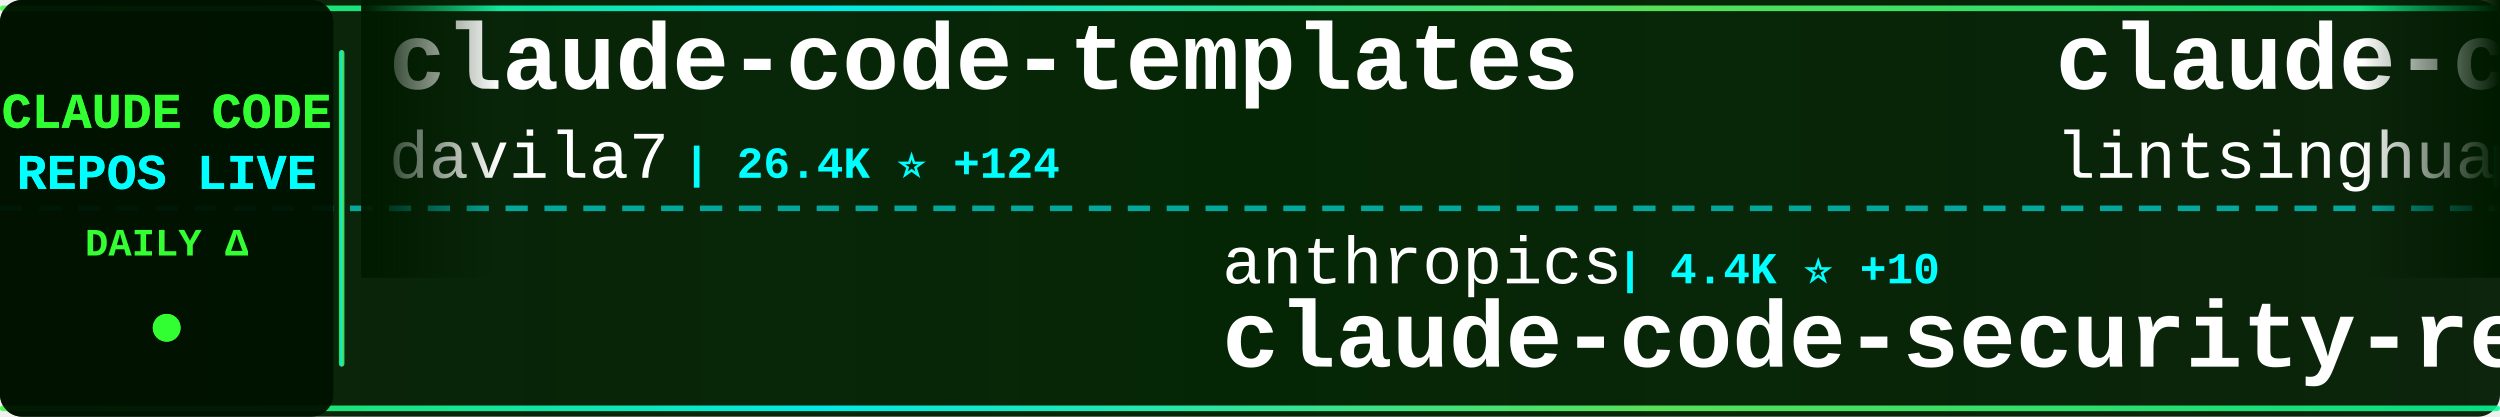
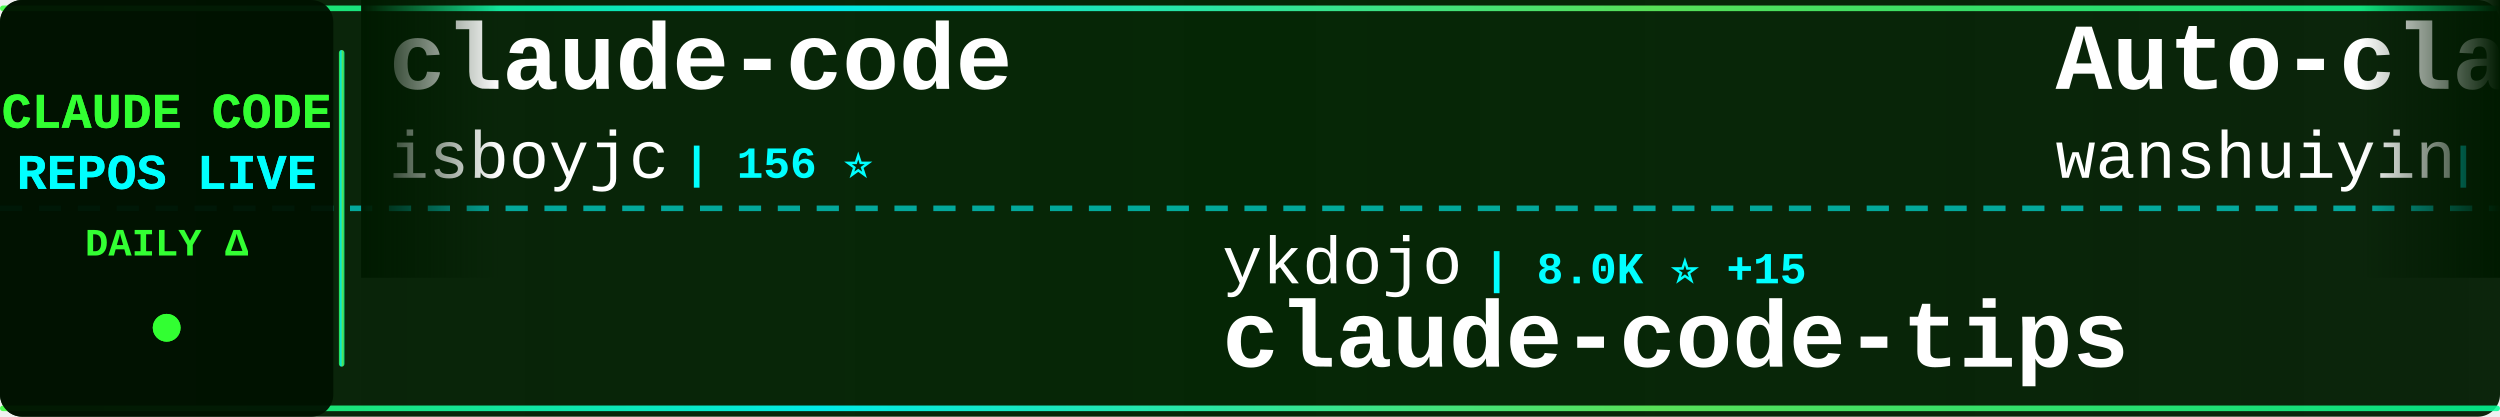
<svg xmlns="http://www.w3.org/2000/svg" width="900" height="150">
  <defs>
    <linearGradient id="tickerBg" x1="0%" y1="0%" x2="100%" y2="0%">
      <stop offset="0%" style="stop-color:#001a00;stop-opacity:0.95" />
      <stop offset="50%" style="stop-color:#002200;stop-opacity:0.98" />
      <stop offset="100%" style="stop-color:#001a00;stop-opacity:0.95" />
    </linearGradient>
    <linearGradient id="borderGrad" x1="0%" y1="0%" x2="100%" y2="0%">
      <stop offset="0%" style="stop-color:#33ff33;stop-opacity:0.85">
        <animate attributeName="stop-opacity" values="0.85;1;0.85" dur="2s" repeatCount="indefinite" />
      </stop>
      <stop offset="33%" style="stop-color:#00ffff;stop-opacity:0.9">
        <animate attributeName="stop-opacity" values="0.9;1;0.9" dur="2.2s" repeatCount="indefinite" />
      </stop>
      <stop offset="66%" style="stop-color:#66ff66;stop-opacity:0.85">
        <animate attributeName="stop-opacity" values="0.85;1;0.85" dur="1.8s" repeatCount="indefinite" />
      </stop>
      <stop offset="100%" style="stop-color:#00ff99;stop-opacity:0.85">
        <animate attributeName="stop-opacity" values="0.85;1;0.85" dur="2s" repeatCount="indefinite" />
      </stop>
    </linearGradient>
    <filter id="textGlow">
      <feGaussianBlur stdDeviation="0.1" result="coloredBlur" />
      <feMerge>
        <feMergeNode in="coloredBlur" />
        <feMergeNode in="SourceGraphic" />
      </feMerge>
    </filter>
    <filter id="metricGlow">
      <feGaussianBlur stdDeviation="0.2" result="coloredBlur" />
      <feMerge>
        <feMergeNode in="coloredBlur" />
        <feMergeNode in="SourceGraphic" />
      </feMerge>
    </filter>
    <linearGradient id="leftFade" x1="0%" y1="0%" x2="100%" y2="0%">
      <stop offset="0%" style="stop-color:#001a00;stop-opacity:1" />
      <stop offset="100%" style="stop-color:#001a00;stop-opacity:0" />
    </linearGradient>
    <linearGradient id="rightFade" x1="0%" y1="0%" x2="100%" y2="0%">
      <stop offset="0%" style="stop-color:#001a00;stop-opacity:0" />
      <stop offset="100%" style="stop-color:#001a00;stop-opacity:1" />
    </linearGradient>
  </defs>
  <rect width="900" height="150" fill="url(#tickerBg)" rx="8" />
  <rect x="0" y="2" width="900" height="2" fill="url(#borderGrad)" rx="1" />
  <rect x="0" y="146" width="900" height="2" fill="url(#borderGrad)" rx="1" />
  <line x1="0" y1="75" x2="900" y2="75" stroke="#00ffff" stroke-width="2" stroke-dasharray="8 6" opacity="0.6" />
  <rect x="0" y="0" width="120" height="150" fill="#001100" opacity="0.95" rx="8" />
  <text x="60" y="46" font-family="'Courier New', monospace" font-size="18" font-weight="bold" fill="#33ff33" text-anchor="middle" filter="url(#textGlow)">
    CLAUDE CODE
  </text>
  <text x="60" y="68" font-family="'Courier New', monospace" font-size="18" font-weight="bold" fill="#00ffff" text-anchor="middle" filter="url(#textGlow)">
    REPOS LIVE
  </text>
  <text x="60" y="92" font-family="'Courier New', monospace" font-size="14" font-weight="bold" fill="#33ff33" text-anchor="middle">
    DAILY Δ
  </text>
  <circle cx="60" cy="118" r="5" fill="#33ff33" filter="url(#metricGlow)">
    <animate attributeName="r" values="4;6;4" dur="1.5s" repeatCount="indefinite" />
    <animate attributeName="opacity" values="0.6;1;0.6" dur="1.5s" repeatCount="indefinite" />
  </circle>
  <rect x="122" y="18" width="2" height="114" fill="url(#borderGrad)" rx="1" />
  <clipPath id="tickerClip">
    <rect x="130" y="0" width="770" height="150" />
  </clipPath>
  <g clip-path="url(#tickerClip)">
    <g id="tickerItems">
      <animateTransform attributeName="transform" attributeType="XML" type="translate" from="0 0" to="-3000 0" dur="54s" repeatCount="indefinite" />
      <g transform="translate(0, 0)">
-         <text x="140" y="32" font-family="'Courier New', monospace" font-size="34" font-weight="bold" fill="#ffffff">claude-code-templates</text>
-         <text x="140" y="64" font-family="'Courier New', monospace" font-size="24" font-weight="normal" fill="#ffffff" opacity="1.0">davila7</text>
-         <text x="246" y="64" font-family="'Courier New', monospace" font-size="16" font-weight="bold" fill="#00ffff"> | 26.4K ⭐ +124</text>
+         <text x="140" y="32" font-family="'Courier New', monospace" font-size="34" font-weight="bold" fill="#ffffff">claude-code</text>
+         <text x="140" y="64" font-family="'Courier New', monospace" font-size="24" font-weight="normal" fill="#ffffff" opacity="1.0">isboyjc</text>
+         <text x="246" y="64" font-family="'Courier New', monospace" font-size="16" font-weight="bold" fill="#00ffff"> | 156 ⭐</text>
      </g>
      <g transform="translate(300, 0)">
-         <text x="140" y="102" font-family="'Courier New', monospace" font-size="24" font-weight="normal" fill="#ffffff" opacity="1.0">anthropics</text>
-         <text x="282" y="102" font-family="'Courier New', monospace" font-size="16" font-weight="bold" fill="#00ffff"> | 4.4K ⭐ +10</text>
-         <text x="140" y="132" font-family="'Courier New', monospace" font-size="34" font-weight="bold" fill="#ffffff">claude-code-security-rev...</text>
+         <text x="140" y="102" font-family="'Courier New', monospace" font-size="24" font-weight="normal" fill="#ffffff" opacity="1.0">ykdojo</text>
+         <text x="234" y="102" font-family="'Courier New', monospace" font-size="16" font-weight="bold" fill="#00ffff"> | 8.0K ⭐ +15</text>
+         <text x="140" y="132" font-family="'Courier New', monospace" font-size="34" font-weight="bold" fill="#ffffff">claude-code-tips</text>
      </g>
      <g transform="translate(600, 0)">
-         <text x="140" y="32" font-family="'Courier New', monospace" font-size="34" font-weight="bold" fill="#ffffff">claude-code-book</text>
-         <text x="140" y="64" font-family="'Courier New', monospace" font-size="24" font-weight="normal" fill="#ffffff" opacity="1.0">lintsinghua</text>
-         <text x="294" y="64" font-family="'Courier New', monospace" font-size="16" font-weight="bold" fill="#00ffff"> | 3.0K ⭐ +12</text>
+         <text x="140" y="32" font-family="'Courier New', monospace" font-size="34" font-weight="bold" fill="#ffffff">Auto-claude-code-researc...</text>
+         <text x="140" y="64" font-family="'Courier New', monospace" font-size="24" font-weight="normal" fill="#ffffff" opacity="1.0">wanshuiyin</text>
+         <text x="282" y="64" font-family="'Courier New', monospace" font-size="16" font-weight="bold" fill="#00ffff"> | 7.8K ⭐ +55</text>
      </g>
      <g transform="translate(900, 0)">
-         <text x="140" y="102" font-family="'Courier New', monospace" font-size="24" font-weight="normal" fill="#ffffff" opacity="1.0">luyao618</text>
-         <text x="258" y="102" font-family="'Courier New', monospace" font-size="16" font-weight="bold" fill="#00ffff"> | 1.3K ⭐ +8</text>
-         <text x="140" y="132" font-family="'Courier New', monospace" font-size="34" font-weight="bold" fill="#ffffff">Claude-Code-Source-Study</text>
+         <text x="140" y="102" font-family="'Courier New', monospace" font-size="24" font-weight="normal" fill="#ffffff" opacity="1.0">luongnv89</text>
+         <text x="270" y="102" font-family="'Courier New', monospace" font-size="16" font-weight="bold" fill="#00ffff"> | 30.5K ⭐ +264</text>
+         <text x="140" y="132" font-family="'Courier New', monospace" font-size="34" font-weight="bold" fill="#ffffff">claude-howto</text>
      </g>
      <g transform="translate(1200, 0)">
-         <text x="140" y="32" font-family="'Courier New', monospace" font-size="34" font-weight="bold" fill="#ffffff">claude-code-sourcemap</text>
-         <text x="140" y="64" font-family="'Courier New', monospace" font-size="24" font-weight="normal" fill="#ffffff" opacity="1.0">ChinaSiro</text>
-         <text x="270" y="64" font-family="'Courier New', monospace" font-size="16" font-weight="bold" fill="#00ffff"> | 9.1K ⭐ +10</text>
+         <text x="140" y="32" font-family="'Courier New', monospace" font-size="34" font-weight="bold" fill="#ffffff">awesome-claude-code-tool...</text>
+         <text x="140" y="64" font-family="'Courier New', monospace" font-size="24" font-weight="normal" fill="#ffffff" opacity="1.0">rohitg00</text>
+         <text x="258" y="64" font-family="'Courier New', monospace" font-size="16" font-weight="bold" fill="#00ffff"> | 1.5K ⭐ +9</text>
      </g>
      <g transform="translate(1500, 0)">
-         <text x="140" y="102" font-family="'Courier New', monospace" font-size="24" font-weight="normal" fill="#ffffff" opacity="1.0">frankbria</text>
-         <text x="270" y="102" font-family="'Courier New', monospace" font-size="16" font-weight="bold" fill="#00ffff"> | 8.9K ⭐ +25</text>
-         <text x="140" y="132" font-family="'Courier New', monospace" font-size="34" font-weight="bold" fill="#ffffff">ralph-claude-code</text>
+         <text x="140" y="102" font-family="'Courier New', monospace" font-size="24" font-weight="normal" fill="#ffffff" opacity="1.0">chiragjoshi12</text>
+         <text x="318" y="102" font-family="'Courier New', monospace" font-size="16" font-weight="bold" fill="#00ffff"> | 195 ⭐</text>
+         <text x="140" y="132" font-family="'Courier New', monospace" font-size="34" font-weight="bold" fill="#ffffff">claude-code</text>
      </g>
      <g transform="translate(1800, 0)">
-         <text x="140" y="32" font-family="'Courier New', monospace" font-size="34" font-weight="bold" fill="#ffffff">claude-code-showcase</text>
-         <text x="140" y="64" font-family="'Courier New', monospace" font-size="24" font-weight="normal" fill="#ffffff" opacity="1.0">ChrisWiles</text>
-         <text x="282" y="64" font-family="'Courier New', monospace" font-size="16" font-weight="bold" fill="#00ffff"> | 5.9K ⭐ +5</text>
+         <text x="140" y="32" font-family="'Courier New', monospace" font-size="34" font-weight="bold" fill="#ffffff">claude-code-pm-course</text>
+         <text x="140" y="64" font-family="'Courier New', monospace" font-size="24" font-weight="normal" fill="#ffffff" opacity="1.0">carlvellotti</text>
+         <text x="306" y="64" font-family="'Courier New', monospace" font-size="16" font-weight="bold" fill="#00ffff"> | 1.9K ⭐ +2</text>
      </g>
      <g transform="translate(2100, 0)">
-         <text x="140" y="102" font-family="'Courier New', monospace" font-size="24" font-weight="normal" fill="#ffffff" opacity="1.0">affaan-m</text>
-         <text x="258" y="102" font-family="'Courier New', monospace" font-size="16" font-weight="bold" fill="#00ffff"> | 170.5K ⭐ +840</text>
-         <text x="140" y="132" font-family="'Courier New', monospace" font-size="34" font-weight="bold" fill="#ffffff">everything-claude-code</text>
+         <text x="140" y="102" font-family="'Courier New', monospace" font-size="24" font-weight="normal" fill="#ffffff" opacity="1.0">anthropics</text>
+         <text x="282" y="102" font-family="'Courier New', monospace" font-size="16" font-weight="bold" fill="#00ffff"> | 119.4K ⭐ +338</text>
+         <text x="140" y="132" font-family="'Courier New', monospace" font-size="34" font-weight="bold" fill="#ffffff">claude-code</text>
      </g>
      <g transform="translate(2400, 0)">
-         <text x="140" y="32" font-family="'Courier New', monospace" font-size="34" font-weight="bold" fill="#ffffff">claude-code-guide</text>
-         <text x="140" y="64" font-family="'Courier New', monospace" font-size="24" font-weight="normal" fill="#ffffff" opacity="1.0">zebbern</text>
-         <text x="246" y="64" font-family="'Courier New', monospace" font-size="16" font-weight="bold" fill="#00ffff"> | 4.1K ⭐ +4</text>
+         <text x="140" y="32" font-family="'Courier New', monospace" font-size="34" font-weight="bold" fill="#ffffff">claude-code-source</text>
+         <text x="140" y="64" font-family="'Courier New', monospace" font-size="24" font-weight="normal" fill="#ffffff" opacity="1.0">JrCx7scC</text>
+         <text x="258" y="64" font-family="'Courier New', monospace" font-size="16" font-weight="bold" fill="#00ffff"> | 364 ⭐ +1</text>
      </g>
      <g transform="translate(2700, 0)">
-         <text x="140" y="102" font-family="'Courier New', monospace" font-size="24" font-weight="normal" fill="#ffffff" opacity="1.0">sugyan</text>
-         <text x="234" y="102" font-family="'Courier New', monospace" font-size="16" font-weight="bold" fill="#00ffff"> | 1.1K ⭐</text>
-         <text x="140" y="132" font-family="'Courier New', monospace" font-size="34" font-weight="bold" fill="#ffffff">claude-code-webui</text>
+         <text x="140" y="102" font-family="'Courier New', monospace" font-size="24" font-weight="normal" fill="#ffffff" opacity="1.0">Windy3f3f3f3f</text>
+         <text x="318" y="102" font-family="'Courier New', monospace" font-size="16" font-weight="bold" fill="#00ffff"> | 1.1K ⭐ +10</text>
+         <text x="140" y="132" font-family="'Courier New', monospace" font-size="34" font-weight="bold" fill="#ffffff">claude-code-from-scratch</text>
      </g>
      <g transform="translate(3000, 0)">
-         <text x="140" y="32" font-family="'Courier New', monospace" font-size="34" font-weight="bold" fill="#ffffff">claude-code-templates</text>
-         <text x="140" y="64" font-family="'Courier New', monospace" font-size="24" font-weight="normal" fill="#ffffff" opacity="1.0">davila7</text>
-         <text x="246" y="64" font-family="'Courier New', monospace" font-size="16" font-weight="bold" fill="#00ffff"> | 26.4K ⭐ +124</text>
+         <text x="140" y="32" font-family="'Courier New', monospace" font-size="34" font-weight="bold" fill="#ffffff">claude-code</text>
+         <text x="140" y="64" font-family="'Courier New', monospace" font-size="24" font-weight="normal" fill="#ffffff" opacity="1.0">isboyjc</text>
+         <text x="246" y="64" font-family="'Courier New', monospace" font-size="16" font-weight="bold" fill="#00ffff"> | 156 ⭐</text>
      </g>
      <g transform="translate(3300, 0)">
-         <text x="140" y="102" font-family="'Courier New', monospace" font-size="24" font-weight="normal" fill="#ffffff" opacity="1.0">anthropics</text>
-         <text x="282" y="102" font-family="'Courier New', monospace" font-size="16" font-weight="bold" fill="#00ffff"> | 4.4K ⭐ +10</text>
-         <text x="140" y="132" font-family="'Courier New', monospace" font-size="34" font-weight="bold" fill="#ffffff">claude-code-security-rev...</text>
+         <text x="140" y="102" font-family="'Courier New', monospace" font-size="24" font-weight="normal" fill="#ffffff" opacity="1.0">ykdojo</text>
+         <text x="234" y="102" font-family="'Courier New', monospace" font-size="16" font-weight="bold" fill="#00ffff"> | 8.0K ⭐ +15</text>
+         <text x="140" y="132" font-family="'Courier New', monospace" font-size="34" font-weight="bold" fill="#ffffff">claude-code-tips</text>
      </g>
      <g transform="translate(3600, 0)">
-         <text x="140" y="32" font-family="'Courier New', monospace" font-size="34" font-weight="bold" fill="#ffffff">claude-code-book</text>
-         <text x="140" y="64" font-family="'Courier New', monospace" font-size="24" font-weight="normal" fill="#ffffff" opacity="1.0">lintsinghua</text>
-         <text x="294" y="64" font-family="'Courier New', monospace" font-size="16" font-weight="bold" fill="#00ffff"> | 3.0K ⭐ +12</text>
+         <text x="140" y="32" font-family="'Courier New', monospace" font-size="34" font-weight="bold" fill="#ffffff">Auto-claude-code-researc...</text>
+         <text x="140" y="64" font-family="'Courier New', monospace" font-size="24" font-weight="normal" fill="#ffffff" opacity="1.0">wanshuiyin</text>
+         <text x="282" y="64" font-family="'Courier New', monospace" font-size="16" font-weight="bold" fill="#00ffff"> | 7.8K ⭐ +55</text>
      </g>
      <g transform="translate(3900, 0)">
-         <text x="140" y="102" font-family="'Courier New', monospace" font-size="24" font-weight="normal" fill="#ffffff" opacity="1.0">luyao618</text>
-         <text x="258" y="102" font-family="'Courier New', monospace" font-size="16" font-weight="bold" fill="#00ffff"> | 1.3K ⭐ +8</text>
-         <text x="140" y="132" font-family="'Courier New', monospace" font-size="34" font-weight="bold" fill="#ffffff">Claude-Code-Source-Study</text>
+         <text x="140" y="102" font-family="'Courier New', monospace" font-size="24" font-weight="normal" fill="#ffffff" opacity="1.0">luongnv89</text>
+         <text x="270" y="102" font-family="'Courier New', monospace" font-size="16" font-weight="bold" fill="#00ffff"> | 30.5K ⭐ +264</text>
+         <text x="140" y="132" font-family="'Courier New', monospace" font-size="34" font-weight="bold" fill="#ffffff">claude-howto</text>
      </g>
    </g>
  </g>
  <rect x="130" y="0" width="50" height="100" fill="url(#leftFade)" />
  <rect x="850" y="0" width="50" height="100" fill="url(#rightFade)" />
</svg>
